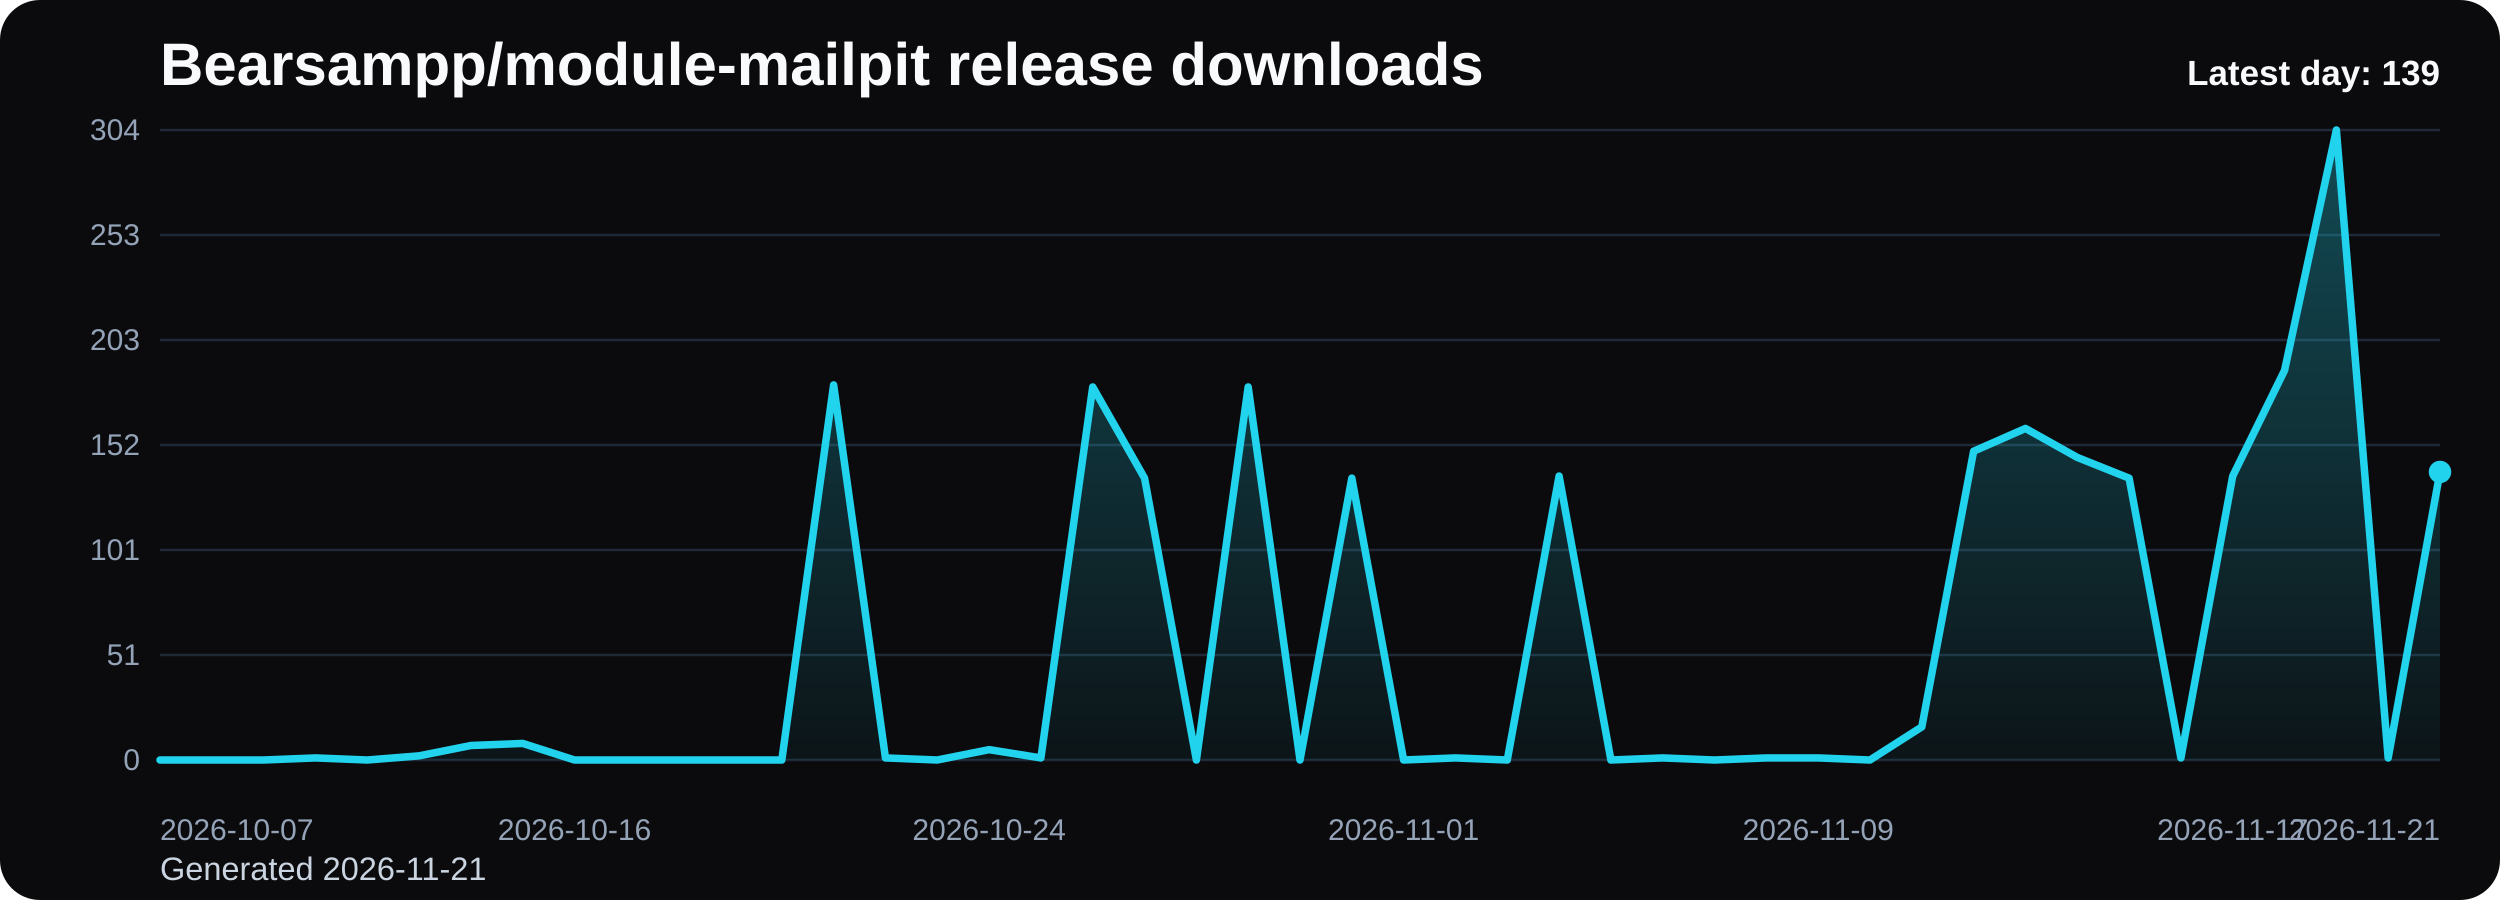
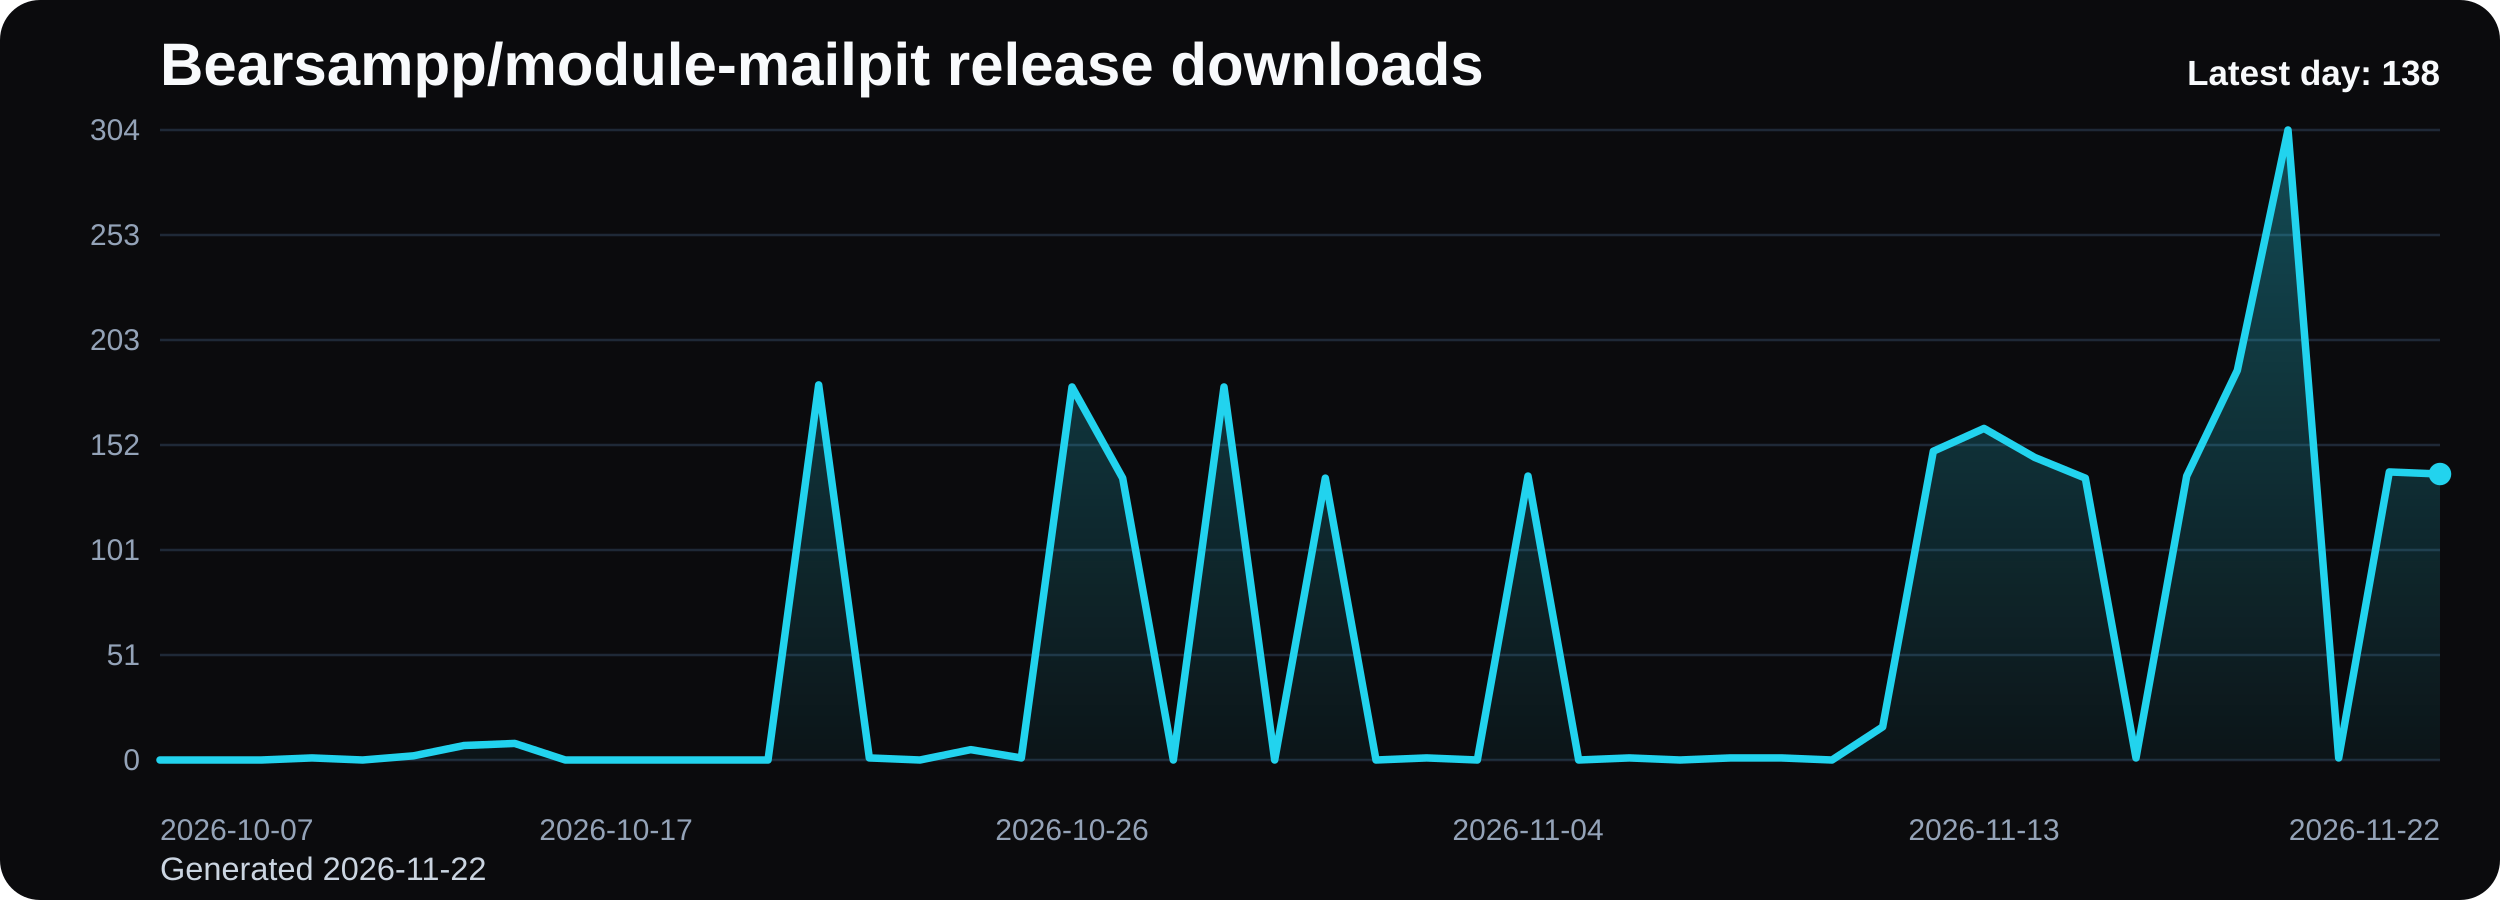
<svg xmlns="http://www.w3.org/2000/svg" viewBox="0 0 1000 360" role="img" aria-label="Bearsampp/module-mailpit release downloads chart">
  <defs>
    <linearGradient id="fill-daily-black" x1="0" y1="0" x2="0" y2="1">
      <stop offset="0%" stop-color="#22d3ee" stop-opacity="0.32" />
      <stop offset="100%" stop-color="#22d3ee" stop-opacity="0.05" />
    </linearGradient>
    <style>
      .bg { fill: #0b0b0d; }
      .title { font: 700 24px Arial, sans-serif; fill: #f8fafc; }
      .sub { font: 400 13px Arial, sans-serif; fill: #cbd5e1; }
      .grid { stroke: #1f2937; stroke-width: 1; }
      .axis { font: 400 12px Arial, sans-serif; fill: #94a3b8; }
      .line { fill: none; stroke: #22d3ee; stroke-width: 3; stroke-linecap: round; stroke-linejoin: round; }
      .dot { fill: #22d3ee; }
      .value { font: 600 11px Arial, sans-serif; fill: #cbd5e1; }
      .latest { font: 700 14px Arial, sans-serif; fill: #f8fafc; }
    </style>
  </defs>
  <rect class="bg" x="0" y="0" width="1000" height="360" rx="16" />
  <text class="title" x="64" y="34">Bearsampp/module-mailpit release downloads</text>
-   <text class="sub" x="64" y="352">Generated 2026-11-21</text>
+   <text class="sub" x="64" y="352">Generated 2026-11-22</text>
  <line x1="64" y1="52.00" x2="976" y2="52.00" class="grid" />
  <text x="56" y="56.00" text-anchor="end" class="axis">304</text>
  <line x1="64" y1="94.00" x2="976" y2="94.00" class="grid" />
  <text x="56" y="98.00" text-anchor="end" class="axis">253</text>
  <line x1="64" y1="136.00" x2="976" y2="136.00" class="grid" />
  <text x="56" y="140.00" text-anchor="end" class="axis">203</text>
  <line x1="64" y1="178.00" x2="976" y2="178.00" class="grid" />
  <text x="56" y="182.00" text-anchor="end" class="axis">152</text>
  <line x1="64" y1="220.00" x2="976" y2="220.00" class="grid" />
  <text x="56" y="224.00" text-anchor="end" class="axis">101</text>
  <line x1="64" y1="262.00" x2="976" y2="262.00" class="grid" />
  <text x="56" y="266.00" text-anchor="end" class="axis">51</text>
  <line x1="64" y1="304.00" x2="976" y2="304.00" class="grid" />
  <text x="56" y="308.00" text-anchor="end" class="axis">0</text>
-   <path d="M 64.00 304 L 64.00 304.00 L 84.73 304.00 L 105.45 304.00 L 126.18 303.17 L 146.91 304.00 L 167.64 302.34 L 188.36 298.20 L 209.09 297.37 L 229.82 304.00 L 250.55 304.00 L 271.27 304.00 L 292.00 304.00 L 312.73 304.00 L 333.45 153.96 L 354.18 303.17 L 374.91 304.00 L 395.64 299.86 L 416.36 303.17 L 437.09 154.79 L 457.82 191.26 L 478.55 304.00 L 499.27 154.79 L 520.00 304.00 L 540.73 191.26 L 561.45 304.00 L 582.18 303.17 L 602.91 304.00 L 623.64 190.43 L 644.36 304.00 L 665.09 303.17 L 685.82 304.00 L 706.55 303.17 L 727.27 303.17 L 748.00 304.00 L 768.73 290.74 L 789.45 180.49 L 810.18 171.37 L 830.91 182.97 L 851.64 191.26 L 872.36 303.17 L 893.09 190.43 L 913.82 148.16 L 934.55 52.00 L 955.27 303.17 L 976.00 188.78 L 976.00 304 Z" fill="url(#fill-daily-black)" />
-   <polyline class="line" points="64.00,304.00 84.73,304.00 105.45,304.00 126.18,303.17 146.91,304.00 167.64,302.34 188.36,298.20 209.09,297.37 229.82,304.00 250.55,304.00 271.27,304.00 292.00,304.00 312.73,304.00 333.45,153.96 354.18,303.17 374.91,304.00 395.64,299.86 416.36,303.17 437.09,154.79 457.82,191.26 478.55,304.00 499.27,154.79 520.00,304.00 540.73,191.26 561.45,304.00 582.18,303.17 602.91,304.00 623.64,190.43 644.36,304.00 665.09,303.17 685.82,304.00 706.55,303.17 727.27,303.17 748.00,304.00 768.73,290.74 789.45,180.49 810.18,171.37 830.91,182.97 851.64,191.26 872.36,303.17 893.09,190.43 913.82,148.16 934.55,52.00 955.27,303.17 976.00,188.78" />
-   <circle class="dot" cx="976.00" cy="188.78" r="4.5" />
+   <path d="M 64.00 304 L 64.00 304.00 L 84.27 304.00 L 104.53 304.00 L 124.80 303.17 L 145.07 304.00 L 165.33 302.34 L 185.60 298.20 L 205.87 297.37 L 226.13 304.00 L 246.40 304.00 L 266.67 304.00 L 286.93 304.00 L 307.20 304.00 L 327.47 153.96 L 347.73 303.17 L 368.00 304.00 L 388.27 299.86 L 408.53 303.17 L 428.80 154.79 L 449.07 191.26 L 469.33 304.00 L 489.60 154.79 L 509.87 304.00 L 530.13 191.26 L 550.40 304.00 L 570.67 303.17 L 590.93 304.00 L 611.20 190.43 L 631.47 304.00 L 651.73 303.17 L 672.00 304.00 L 692.27 303.17 L 712.53 303.17 L 732.80 304.00 L 753.07 290.74 L 773.33 180.49 L 793.60 171.37 L 813.87 182.97 L 834.13 191.26 L 854.40 303.17 L 874.67 190.43 L 894.93 148.16 L 915.20 52.00 L 935.47 303.17 L 955.73 188.78 L 976.00 189.61 L 976.00 304 Z" fill="url(#fill-daily-black)" />
+   <polyline class="line" points="64.00,304.00 84.27,304.00 104.53,304.00 124.80,303.17 145.07,304.00 165.33,302.34 185.60,298.20 205.87,297.37 226.13,304.00 246.40,304.00 266.67,304.00 286.93,304.00 307.20,304.00 327.47,153.96 347.73,303.17 368.00,304.00 388.27,299.86 408.53,303.17 428.80,154.79 449.07,191.26 469.33,304.00 489.60,154.79 509.87,304.00 530.13,191.26 550.40,304.00 570.67,303.17 590.93,304.00 611.20,190.43 631.47,304.00 651.73,303.17 672.00,304.00 692.27,303.17 712.53,303.17 732.80,304.00 753.07,290.74 773.33,180.49 793.60,171.37 813.87,182.97 834.13,191.26 854.40,303.17 874.67,190.43 894.93,148.16 915.20,52.00 935.47,303.17 955.73,188.78 976.00,189.61" />
+   <circle class="dot" cx="976.00" cy="189.61" r="4.5" />
  <text class="axis" x="64.00" y="336" text-anchor="start">2026-10-07</text>
-   <text class="axis" x="229.82" y="336" text-anchor="middle">2026-10-16</text>
-   <text class="axis" x="395.64" y="336" text-anchor="middle">2026-10-24</text>
-   <text class="axis" x="561.45" y="336" text-anchor="middle">2026-11-01</text>
-   <text class="axis" x="727.27" y="336" text-anchor="middle">2026-11-09</text>
-   <text class="axis" x="893.09" y="336" text-anchor="middle">2026-11-17</text>
-   <text class="axis" x="976.00" y="336" text-anchor="end">2026-11-21</text>
-   <text class="latest" x="976" y="34" text-anchor="end">Latest day: 139</text>
+   <text class="axis" x="246.40" y="336" text-anchor="middle">2026-10-17</text>
+   <text class="axis" x="428.80" y="336" text-anchor="middle">2026-10-26</text>
+   <text class="axis" x="611.20" y="336" text-anchor="middle">2026-11-04</text>
+   <text class="axis" x="793.60" y="336" text-anchor="middle">2026-11-13</text>
+   <text class="axis" x="976.00" y="336" text-anchor="end">2026-11-22</text>
+   <text class="latest" x="976" y="34" text-anchor="end">Latest day: 138</text>
</svg>
